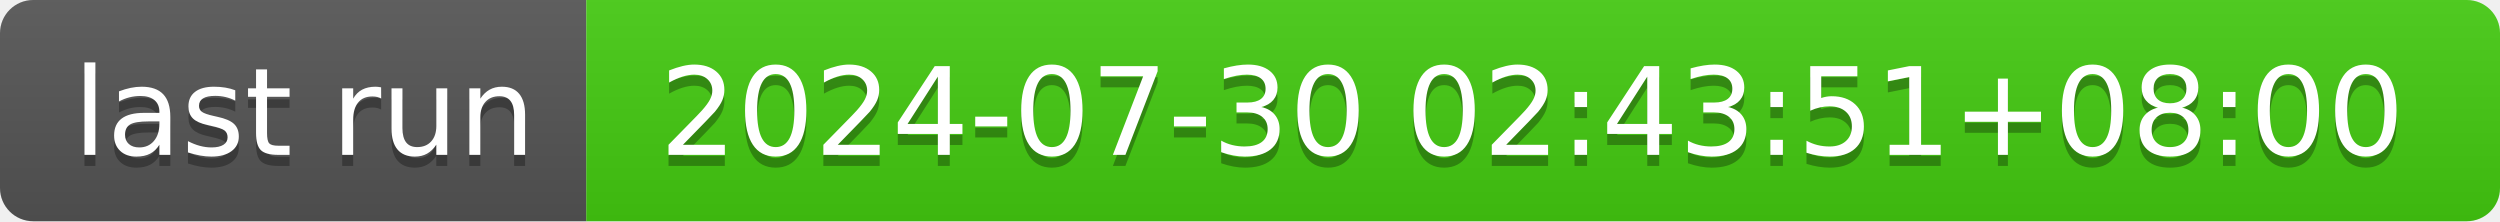
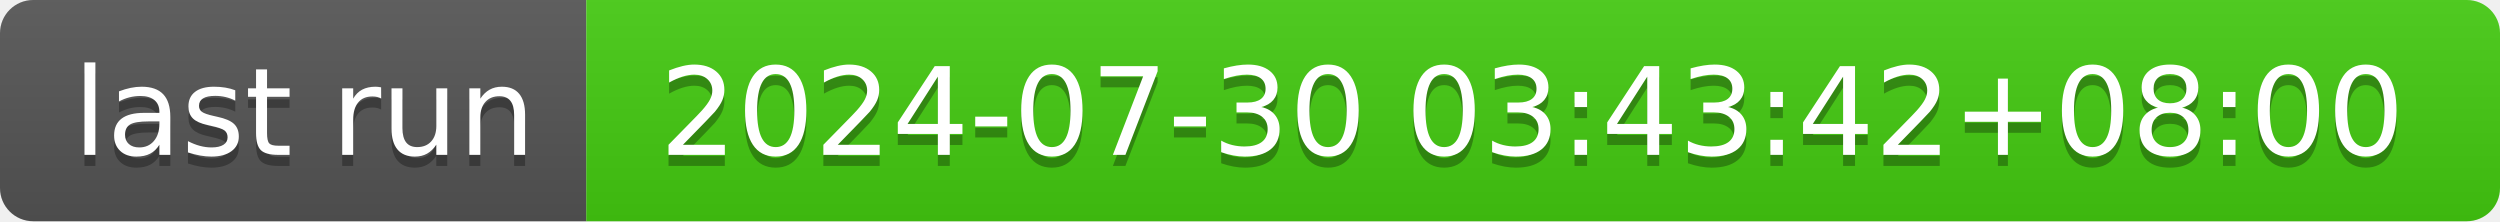
- <svg xmlns="http://www.w3.org/2000/svg" width="226" height="20" role="img" aria-label="last run: 2024-07-30 02:43:51+08:00">
+ <svg xmlns="http://www.w3.org/2000/svg" width="226" height="20" role="img" aria-label="last run: 2024-07-30 03:43:42+08:00">
  <linearGradient id="s" x2="0" y2="100%">
    <stop offset="0" stop-color="#bbb" stop-opacity=".1" />
    <stop offset="1" stop-opacity=".1" />
  </linearGradient>
  <clipPath id="r">
    <rect width="226" height="20" rx="3" fill="#fff" />
  </clipPath>
  <g clip-path="url(#r)">
    <rect width="53" height="20" fill="#555" />
    <rect x="53" width="173" height="20" fill="#4c1" />
    <rect width="226" height="20" fill="url(#s)" />
  </g>
  <g fill="#fff" text-anchor="middle" font-family="Verdana,Geneva,DejaVu Sans,sans-serif" text-rendering="geometricPrecision" font-size="110">
    <text aria-hidden="true" x="275" y="150" fill="#010101" fill-opacity=".3" transform="scale(.1)" textLength="430">last run</text>
    <text x="275" y="140" transform="scale(.1)" fill="#fff" textLength="430">last run</text>
-     <text aria-hidden="true" x="1385" y="150" fill="#010101" fill-opacity=".3" transform="scale(.1)" textLength="1630">2024-07-30 02:43:51+08:00</text>
-     <text x="1385" y="140" transform="scale(.1)" fill="#fff" textLength="1630">2024-07-30 02:43:51+08:00</text>
+     <text aria-hidden="true" x="1385" y="150" fill="#010101" fill-opacity=".3" transform="scale(.1)" textLength="1630">2024-07-30 03:43:42+08:00</text>
+     <text x="1385" y="140" transform="scale(.1)" fill="#fff" textLength="1630">2024-07-30 03:43:42+08:00</text>
  </g>
</svg>
